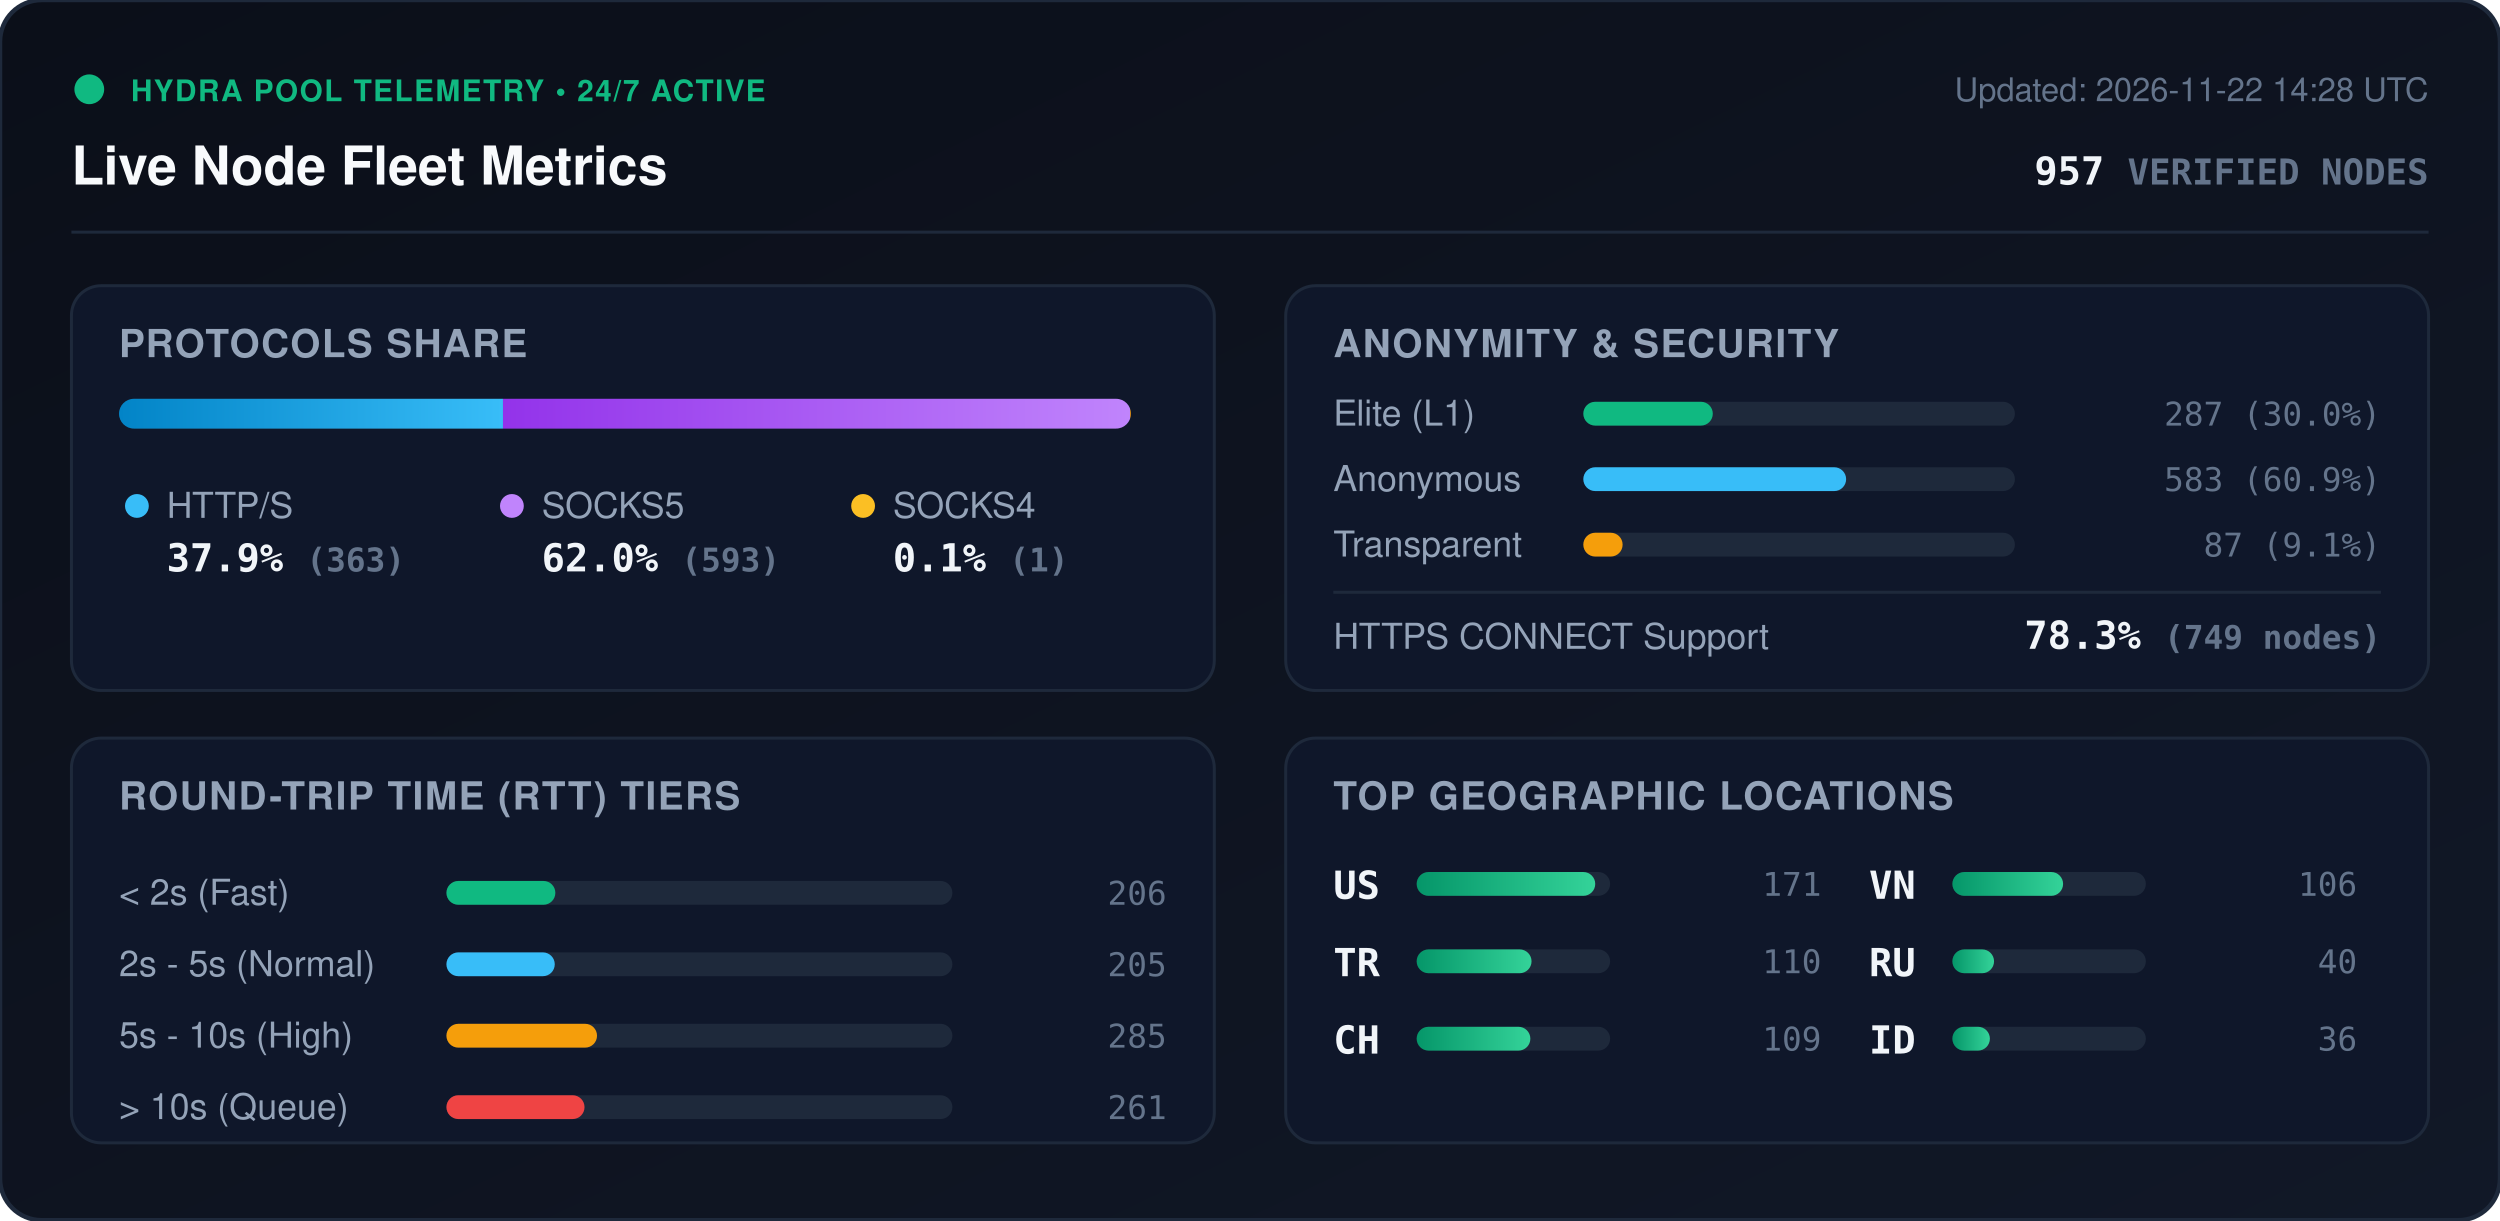
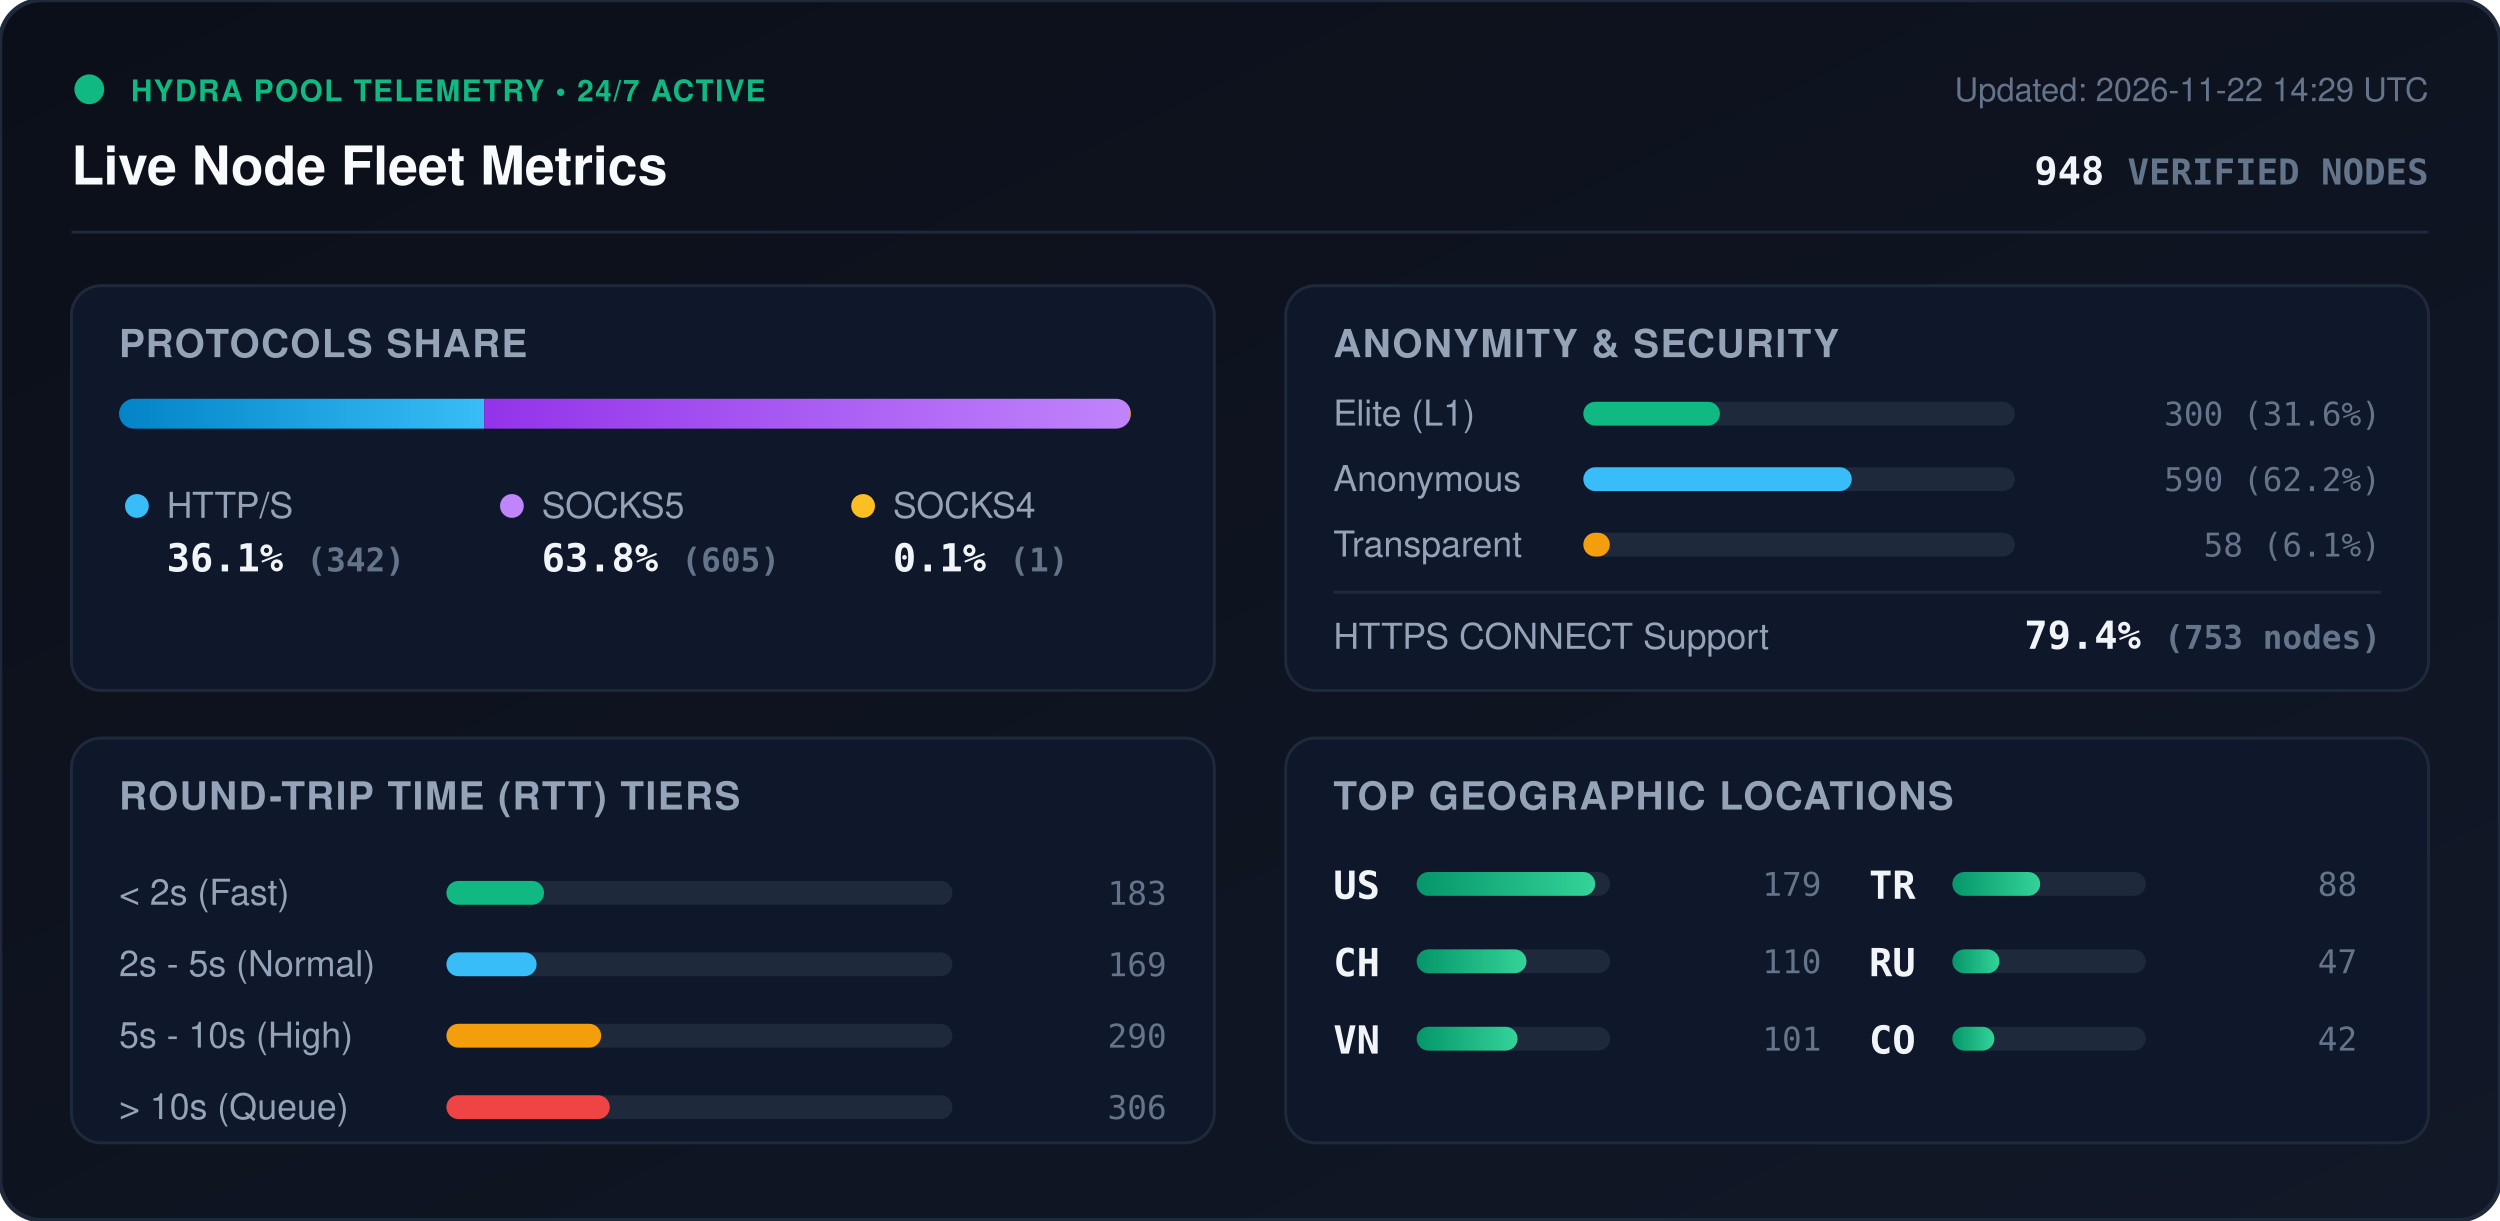
<svg xmlns="http://www.w3.org/2000/svg" viewBox="0 0 840 410" width="840" height="410" style="max-width: 100%; height: auto;">
  <defs>
    <linearGradient id="bg" x1="0%" y1="0%" x2="100%" y2="100%">
      <stop offset="0%" stop-color="#0b0f19" />
      <stop offset="100%" stop-color="#111827" />
    </linearGradient>
    <linearGradient id="bar-http" x1="0%" y1="0%" x2="100%" y2="0%">
      <stop offset="0%" stop-color="#0284c7" />
      <stop offset="100%" stop-color="#38bdf8" />
    </linearGradient>
    <linearGradient id="bar-socks5" x1="0%" y1="0%" x2="100%" y2="0%">
      <stop offset="0%" stop-color="#9333ea" />
      <stop offset="100%" stop-color="#c084fc" />
    </linearGradient>
    <linearGradient id="bar-socks4" x1="0%" y1="0%" x2="100%" y2="0%">
      <stop offset="0%" stop-color="#d97706" />
      <stop offset="100%" stop-color="#fbbf24" />
    </linearGradient>
    <linearGradient id="bar-green" x1="0%" y1="0%" x2="100%" y2="0%">
      <stop offset="0%" stop-color="#059669" />
      <stop offset="100%" stop-color="#34d399" />
    </linearGradient>
    <clipPath id="prog-track-clip">
      <rect width="340.0" height="10" rx="5" />
    </clipPath>
    <style>
      .title { font: 700 18px -apple-system, BlinkMacSystemFont, 'Segoe UI', Helvetica, Arial, sans-serif; fill: #f8fafc; }
      .sub { font: 500 11px -apple-system, BlinkMacSystemFont, 'Segoe UI', Helvetica, Arial, sans-serif; fill: #64748b; }
      .section-hdr { font: 600 13px -apple-system, BlinkMacSystemFont, 'Segoe UI', Helvetica, Arial, sans-serif; fill: #94a3b8; letter-spacing: 0.5px; }
      .metric-val { font: 700 13px -apple-system, BlinkMacSystemFont, 'Segoe UI', Helvetica, Arial, sans-serif; fill: #f1f5f9; }
      .metric-lbl { font: 500 12px -apple-system, BlinkMacSystemFont, 'Segoe UI', Helvetica, Arial, sans-serif; fill: #94a3b8; }
      .badge-txt { font: 700 10px -apple-system, BlinkMacSystemFont, 'Segoe UI', Helvetica, Arial, sans-serif; fill: #10b981; letter-spacing: 0.5px; }
      .mono { font-family: ui-monospace, SFMono-Regular, Menlo, Monaco, Consolas, monospace; }
      .pulse { animation: beacon 2s infinite ease-in-out; }
      @keyframes beacon { 0%, 100% { opacity: 1; } 50% { opacity: 0.35; } }
    </style>
  </defs>
  <rect width="840" height="410" rx="14" fill="url(#bg)" stroke="#1e293b" stroke-width="1.5" />
  <g transform="translate(24, 24)">
    <circle cx="6" cy="6" r="5" fill="#10b981" class="pulse" />
    <text x="20" y="10" class="badge-txt">HYDRA POOL TELEMETRY • 24/7 ACTIVE</text>
    <text x="0" y="38" class="title">Live Node Fleet Metrics</text>
-     <text x="792" y="10" text-anchor="end" class="sub">Updated: 2026-11-22 14:28 UTC</text>
-     <text x="792" y="38" text-anchor="end" class="metric-val mono" fill="#38bdf8">957 <tspan font-size="12" fill="#64748b">VERIFIED NODES</tspan>
+     <text x="792" y="10" text-anchor="end" class="sub">Updated: 2026-11-22 14:29 UTC</text>
+     <text x="792" y="38" text-anchor="end" class="metric-val mono" fill="#38bdf8">948 <tspan font-size="12" fill="#64748b">VERIFIED NODES</tspan>
    </text>
  </g>
  <line x1="24" y1="78" x2="816" y2="78" stroke="#1e293b" stroke-width="1" />
  <g transform="translate(24, 96)">
    <rect width="384" height="136" rx="10" fill="#0f172a" stroke="#1e293b" />
    <text x="16" y="24" class="section-hdr">PROTOCOLS SHARE</text>
    <g transform="translate(16, 38)">
      <rect width="340.0" height="10" rx="5" fill="#1e293b" />
      <g clip-path="url(#prog-track-clip)">
-         <rect x="0" width="129.0" height="10" fill="url(#bar-http)" />
-         <rect x="129.0" width="210.7" height="10" fill="url(#bar-socks5)" />
+         <rect x="0" width="122.7" height="10" fill="url(#bar-http)" />
+         <rect x="122.7" width="217.0" height="10" fill="url(#bar-socks5)" />
        <rect x="339.7" width="0.4" height="10" fill="url(#bar-socks4)" />
      </g>
    </g>
    <g transform="translate(16, 68)">
      <circle cx="6" cy="6" r="4" fill="#38bdf8" />
      <text x="16" y="10" class="metric-lbl">HTTP/S</text>
-       <text x="16" y="28" class="metric-val mono">37.9% <tspan font-size="11" fill="#64748b">(363)</tspan>
+       <text x="16" y="28" class="metric-val mono">36.1% <tspan font-size="11" fill="#64748b">(342)</tspan>
      </text>
      <circle cx="132" cy="6" r="4" fill="#c084fc" />
      <text x="142" y="10" class="metric-lbl">SOCKS5</text>
-       <text x="142" y="28" class="metric-val mono">62.0% <tspan font-size="11" fill="#64748b">(593)</tspan>
+       <text x="142" y="28" class="metric-val mono">63.8% <tspan font-size="11" fill="#64748b">(605)</tspan>
      </text>
      <circle cx="250" cy="6" r="4" fill="#fbbf24" />
      <text x="260" y="10" class="metric-lbl">SOCKS4</text>
      <text x="260" y="28" class="metric-val mono">0.1% <tspan font-size="11" fill="#64748b">(1)</tspan>
      </text>
    </g>
  </g>
  <g transform="translate(432, 96)">
    <rect width="384" height="136" rx="10" fill="#0f172a" stroke="#1e293b" />
    <text x="16" y="24" class="section-hdr">ANONYMITY &amp; SECURITY</text>
    <text x="16" y="47" class="metric-lbl">Elite (L1)</text>
    <rect x="100" y="39" width="145.0" height="8" rx="4" fill="#1e293b" />
-     <rect x="100" y="39" width="43.5" height="8" rx="4" fill="#10b981" />
-     <text x="368" y="47" text-anchor="end" class="mono sub" fill="#e2e8f0">287 (30.0%)</text>
+     <rect x="100" y="39" width="45.9" height="8" rx="4" fill="#10b981" />
+     <text x="368" y="47" text-anchor="end" class="mono sub" fill="#e2e8f0">300 (31.6%)</text>
    <text x="16" y="69" class="metric-lbl">Anonymous</text>
    <rect x="100" y="61" width="145.0" height="8" rx="4" fill="#1e293b" />
-     <rect x="100" y="61" width="88.3" height="8" rx="4" fill="#38bdf8" />
-     <text x="368" y="69" text-anchor="end" class="mono sub" fill="#e2e8f0">583 (60.9%)</text>
+     <rect x="100" y="61" width="90.2" height="8" rx="4" fill="#38bdf8" />
+     <text x="368" y="69" text-anchor="end" class="mono sub" fill="#e2e8f0">590 (62.2%)</text>
    <text x="16" y="91" class="metric-lbl">Transparent</text>
    <rect x="100" y="83" width="145.0" height="8" rx="4" fill="#1e293b" />
-     <rect x="100" y="83" width="13.2" height="8" rx="4" fill="#f59e0b" />
-     <text x="368" y="91" text-anchor="end" class="mono sub" fill="#e2e8f0">87 (9.1%)</text>
+     <rect x="100" y="83" width="8.9" height="8" rx="4" fill="#f59e0b" />
+     <text x="368" y="91" text-anchor="end" class="mono sub" fill="#e2e8f0">58 (6.1%)</text>
    <line x1="16" y1="103" x2="368" y2="103" stroke="#1e293b" stroke-width="1" />
    <text x="16" y="122" class="metric-lbl">HTTPS CONNECT Support</text>
-     <text x="368" y="122" text-anchor="end" class="metric-val mono" fill="#34d399">78.3% <tspan font-size="11" fill="#64748b">(749 nodes)</tspan>
+     <text x="368" y="122" text-anchor="end" class="metric-val mono" fill="#34d399">79.4% <tspan font-size="11" fill="#64748b">(753 nodes)</tspan>
    </text>
  </g>
  <g transform="translate(24, 248)">
    <rect width="384" height="136" rx="10" fill="#0f172a" stroke="#1e293b" />
    <text x="16" y="24" class="section-hdr">ROUND-TRIP TIME (RTT) TIERS</text>
    <g transform="translate(16, 42)">
      <text x="0" y="14" class="metric-lbl">&lt; 2s (Fast)</text>
      <rect x="110" y="6" width="170" height="8" rx="4" fill="#1e293b" />
-       <rect x="110" y="6" width="36.6" height="8" rx="4" fill="#10b981" />
-       <text x="352" y="14" text-anchor="end" class="mono sub">206</text>
+       <rect x="110" y="6" width="32.8" height="8" rx="4" fill="#10b981" />
+       <text x="352" y="14" text-anchor="end" class="mono sub">183</text>
      <text x="0" y="38" class="metric-lbl">2s - 5s (Normal)</text>
      <rect x="110" y="30" width="170" height="8" rx="4" fill="#1e293b" />
-       <rect x="110" y="30" width="36.4" height="8" rx="4" fill="#38bdf8" />
-       <text x="352" y="38" text-anchor="end" class="mono sub">205</text>
+       <rect x="110" y="30" width="30.3" height="8" rx="4" fill="#38bdf8" />
+       <text x="352" y="38" text-anchor="end" class="mono sub">169</text>
      <text x="0" y="62" class="metric-lbl">5s - 10s (High)</text>
      <rect x="110" y="54" width="170" height="8" rx="4" fill="#1e293b" />
-       <rect x="110" y="54" width="50.6" height="8" rx="4" fill="#f59e0b" />
-       <text x="352" y="62" text-anchor="end" class="mono sub">285</text>
+       <rect x="110" y="54" width="52.0" height="8" rx="4" fill="#f59e0b" />
+       <text x="352" y="62" text-anchor="end" class="mono sub">290</text>
      <text x="0" y="86" class="metric-lbl">&gt; 10s (Queue)</text>
      <rect x="110" y="78" width="170" height="8" rx="4" fill="#1e293b" />
-       <rect x="110" y="78" width="46.4" height="8" rx="4" fill="#ef4444" />
-       <text x="352" y="86" text-anchor="end" class="mono sub">261</text>
+       <rect x="110" y="78" width="54.9" height="8" rx="4" fill="#ef4444" />
+       <text x="352" y="86" text-anchor="end" class="mono sub">306</text>
    </g>
  </g>
  <g transform="translate(432, 248)">
    <rect width="384" height="136" rx="10" fill="#0f172a" stroke="#1e293b" />
    <text x="16" y="24" class="section-hdr">TOP GEOGRAPHIC LOCATIONS</text>
    <g transform="translate(16, 42)">
      <g transform="translate(0, 0)">
        <text x="0" y="12" class="mono metric-val" font-size="12">US</text>
        <rect x="28" y="3" width="65" height="8" rx="4" fill="#1e293b" />
        <rect x="28" y="3" width="60.0" height="8" rx="4" fill="url(#bar-green)" />
-         <text x="164" y="11" text-anchor="end" class="mono sub">171</text>
+         <text x="164" y="11" text-anchor="end" class="mono sub">179</text>
      </g>
      <g transform="translate(0, 26)">
-         <text x="0" y="12" class="mono metric-val" font-size="12">TR</text>
+         <text x="0" y="12" class="mono metric-val" font-size="12">CH</text>
        <rect x="28" y="3" width="65" height="8" rx="4" fill="#1e293b" />
-         <rect x="28" y="3" width="38.6" height="8" rx="4" fill="url(#bar-green)" />
+         <rect x="28" y="3" width="36.9" height="8" rx="4" fill="url(#bar-green)" />
        <text x="164" y="11" text-anchor="end" class="mono sub">110</text>
      </g>
      <g transform="translate(0, 52)">
-         <text x="0" y="12" class="mono metric-val" font-size="12">CH</text>
+         <text x="0" y="12" class="mono metric-val" font-size="12">VN</text>
        <rect x="28" y="3" width="65" height="8" rx="4" fill="#1e293b" />
-         <rect x="28" y="3" width="38.2" height="8" rx="4" fill="url(#bar-green)" />
-         <text x="164" y="11" text-anchor="end" class="mono sub">109</text>
+         <rect x="28" y="3" width="33.9" height="8" rx="4" fill="url(#bar-green)" />
+         <text x="164" y="11" text-anchor="end" class="mono sub">101</text>
      </g>
      <g transform="translate(180, 0)">
-         <text x="0" y="12" class="mono metric-val" font-size="12">VN</text>
+         <text x="0" y="12" class="mono metric-val" font-size="12">TR</text>
        <rect x="28" y="3" width="65" height="8" rx="4" fill="#1e293b" />
-         <rect x="28" y="3" width="37.2" height="8" rx="4" fill="url(#bar-green)" />
-         <text x="164" y="11" text-anchor="end" class="mono sub">106</text>
+         <rect x="28" y="3" width="29.5" height="8" rx="4" fill="url(#bar-green)" />
+         <text x="164" y="11" text-anchor="end" class="mono sub">88</text>
      </g>
      <g transform="translate(180, 26)">
        <text x="0" y="12" class="mono metric-val" font-size="12">RU</text>
        <rect x="28" y="3" width="65" height="8" rx="4" fill="#1e293b" />
-         <rect x="28" y="3" width="14.0" height="8" rx="4" fill="url(#bar-green)" />
-         <text x="164" y="11" text-anchor="end" class="mono sub">40</text>
+         <rect x="28" y="3" width="15.8" height="8" rx="4" fill="url(#bar-green)" />
+         <text x="164" y="11" text-anchor="end" class="mono sub">47</text>
      </g>
      <g transform="translate(180, 52)">
-         <text x="0" y="12" class="mono metric-val" font-size="12">ID</text>
+         <text x="0" y="12" class="mono metric-val" font-size="12">CO</text>
        <rect x="28" y="3" width="65" height="8" rx="4" fill="#1e293b" />
-         <rect x="28" y="3" width="12.6" height="8" rx="4" fill="url(#bar-green)" />
-         <text x="164" y="11" text-anchor="end" class="mono sub">36</text>
+         <rect x="28" y="3" width="14.1" height="8" rx="4" fill="url(#bar-green)" />
+         <text x="164" y="11" text-anchor="end" class="mono sub">42</text>
      </g>
    </g>
  </g>
</svg>
